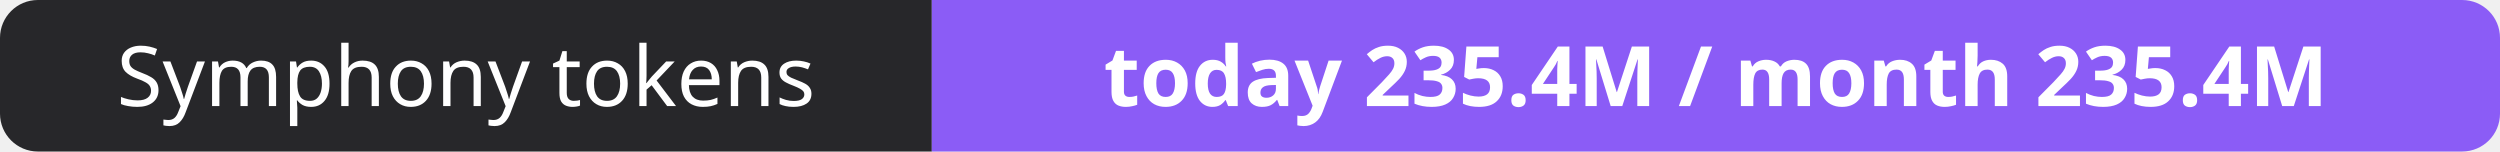
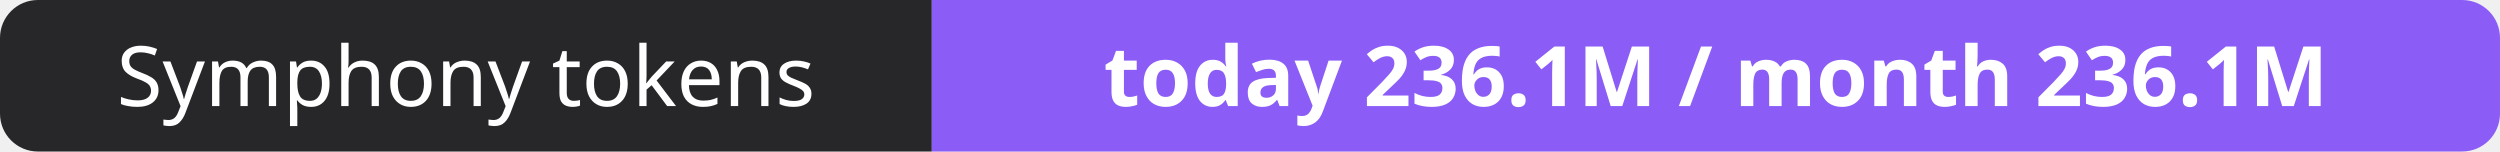
- <svg xmlns="http://www.w3.org/2000/svg" width="330" height="20" role="img" aria-label="Symphony tokens: today 235.4M / month 235.4M">
+ <svg xmlns="http://www.w3.org/2000/svg" width="330" height="20" role="img" aria-label="Symphony tokens: today 236.1M / month 236.1M">
  <clipPath id="r">
    <rect width="330" height="20" rx="5" fill="#fff" />
  </clipPath>
  <g clip-path="url(#r)">
    <rect width="123" height="20" fill="#27272a" />
    <rect x="123" width="207" height="20" fill="#8b5cf6" />
  </g>
  <g fill="#fff" text-anchor="middle" font-family="Verdana,Geneva,sans-serif" font-size="11">
    <text x="61.5" y="14">Symphony tokens</text>
-     <text x="226.5" y="14" font-weight="700">today 235.4M / month 235.4M</text>
+     <text x="226.5" y="14" font-weight="700">today 236.1M / month 236.1M</text>
  </g>
</svg>
